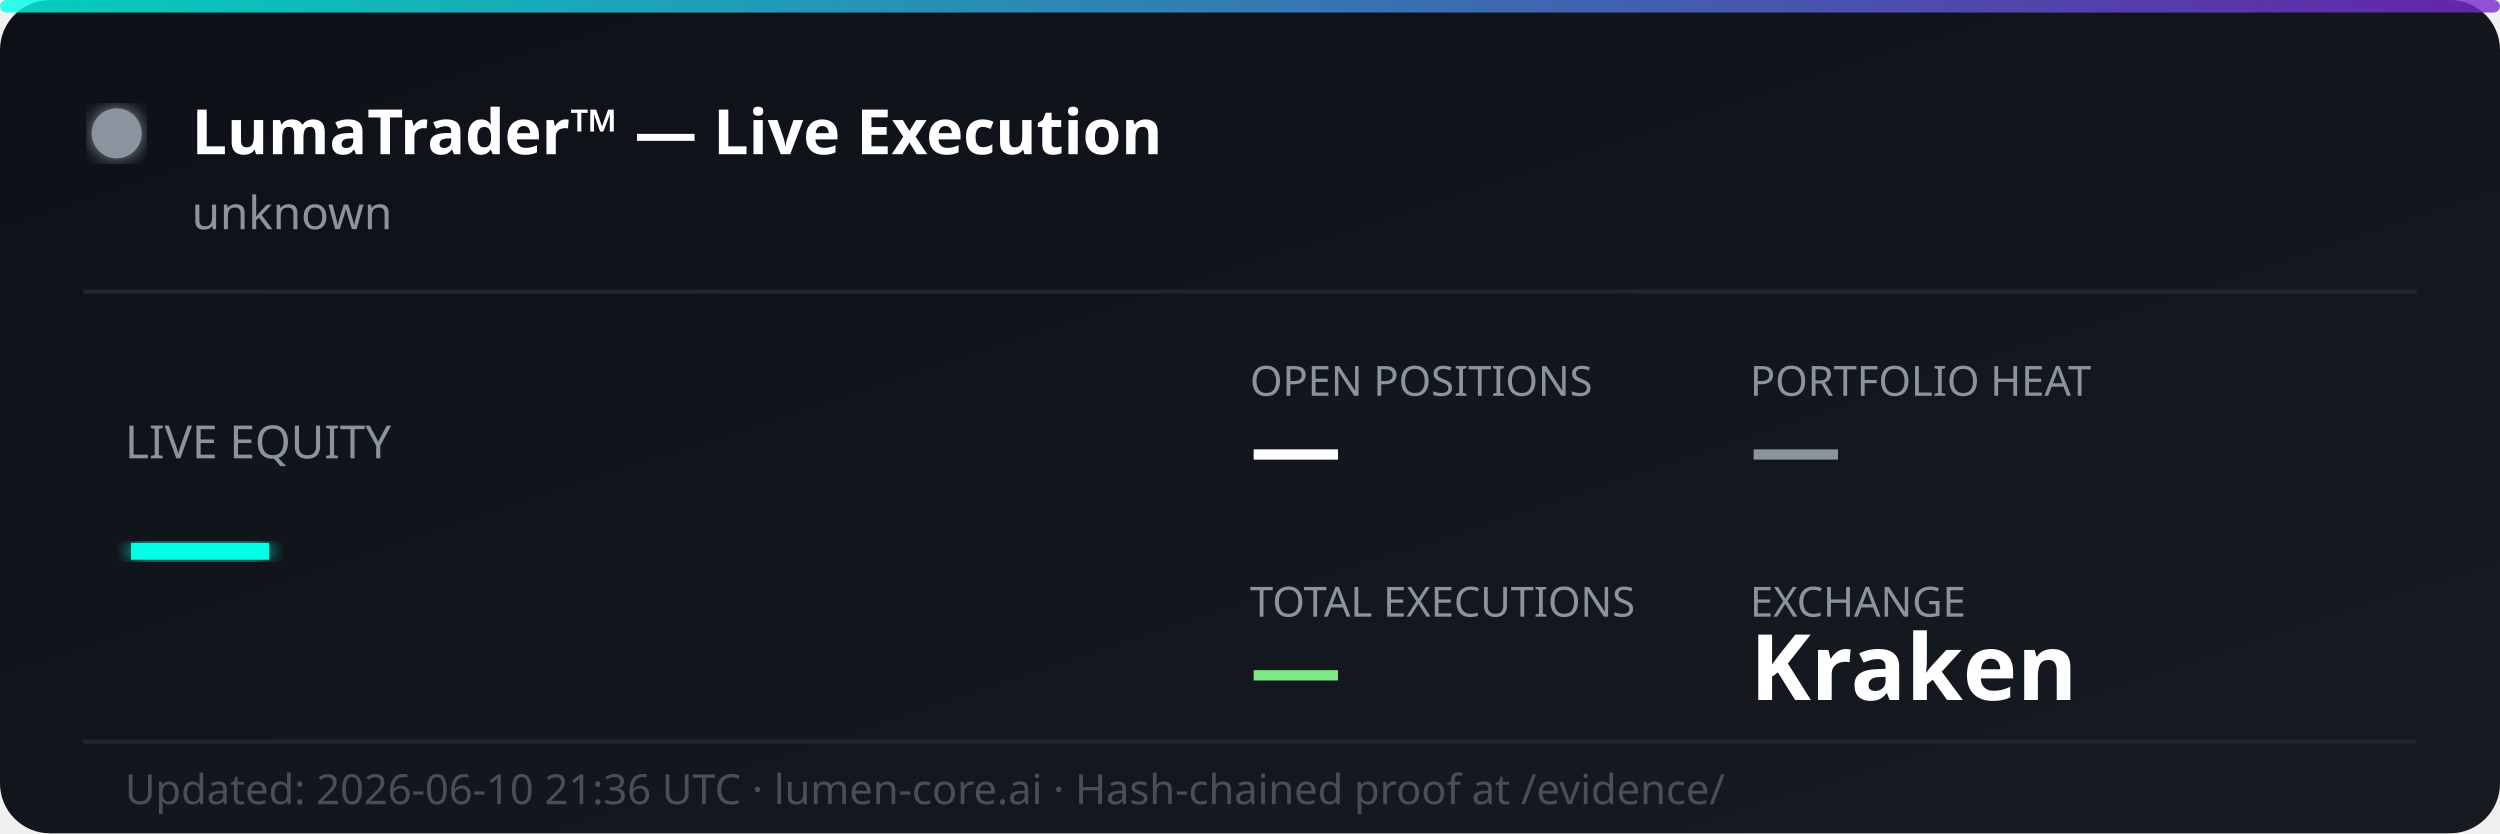
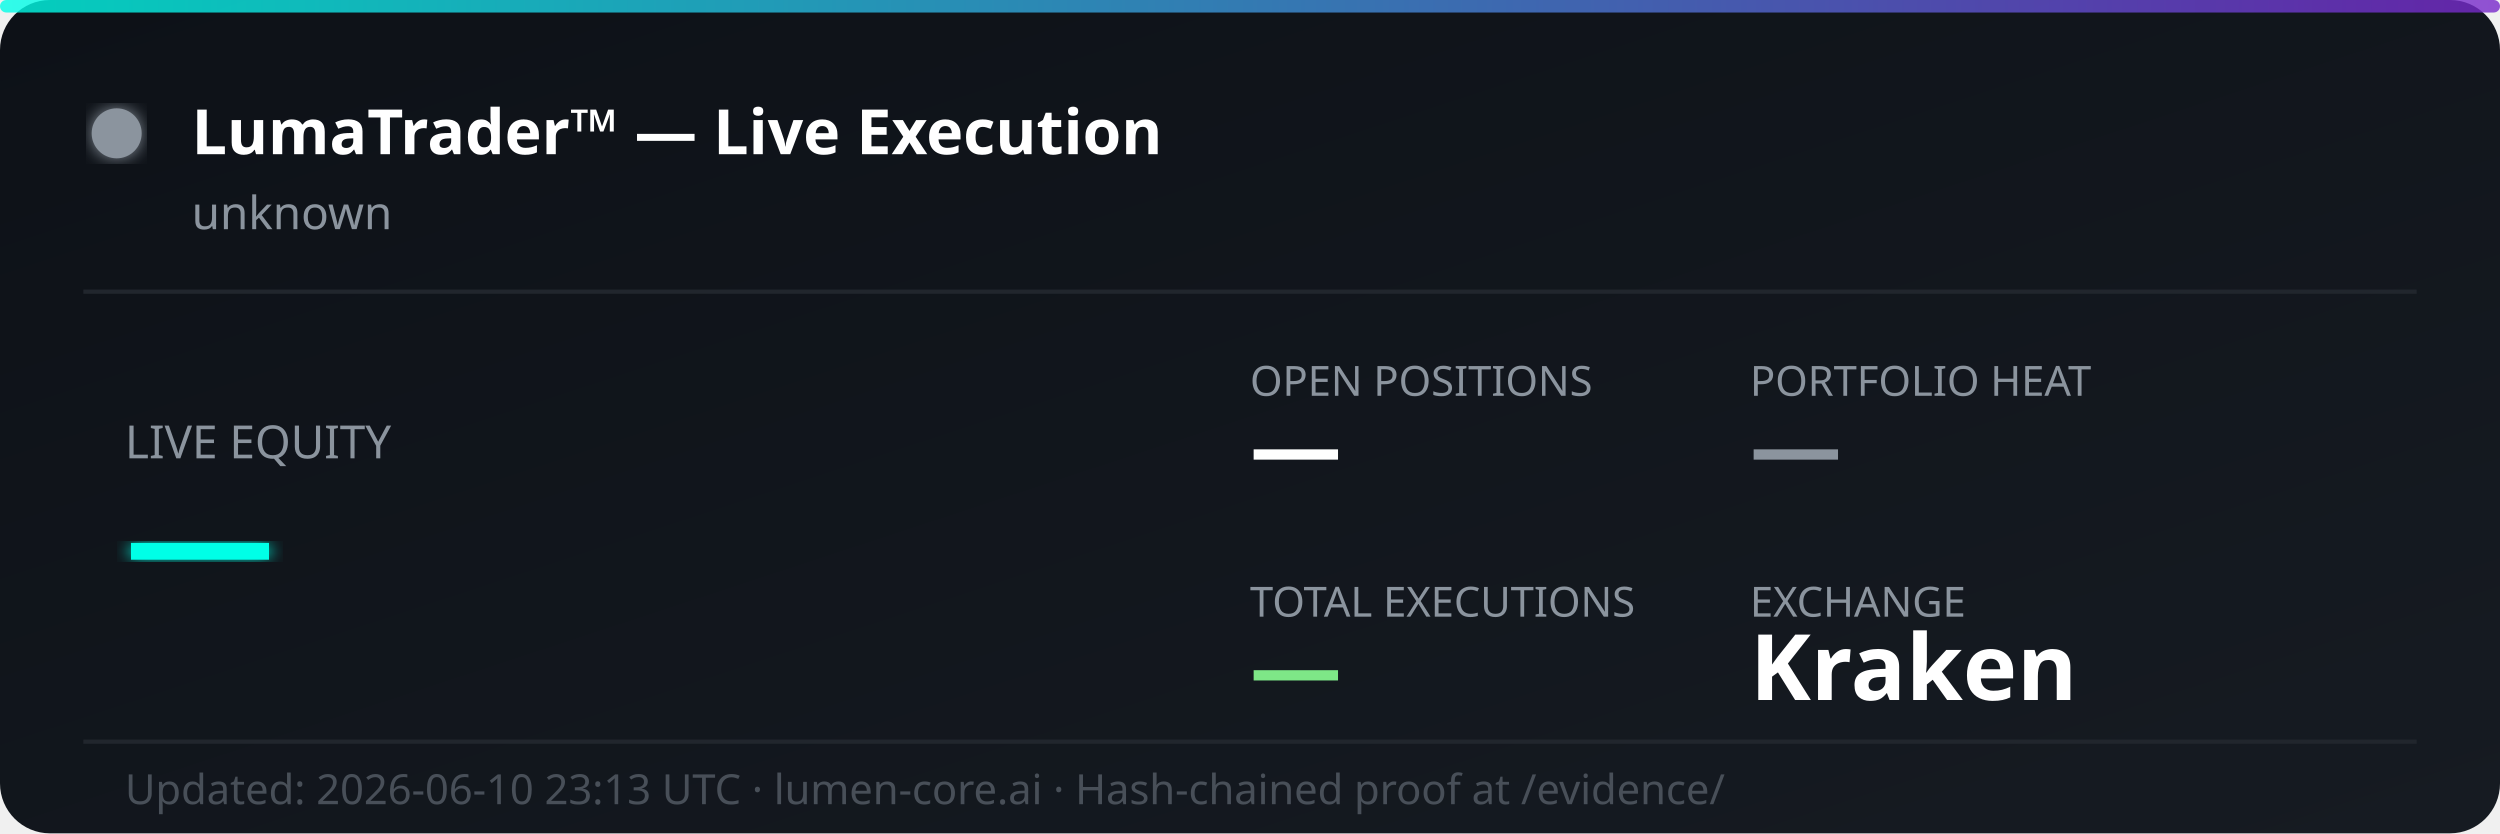
<svg xmlns="http://www.w3.org/2000/svg" width="600" height="200" viewBox="0 0 600 200" fill="none">
  <defs>
    <linearGradient id="bg" x1="0%" y1="0%" x2="100%" y2="100%">
      <stop offset="0%" style="stop-color:#0d1117;stop-opacity:1" />
      <stop offset="100%" style="stop-color:#161b22;stop-opacity:1" />
    </linearGradient>
    <linearGradient id="accent" x1="0%" y1="0%" x2="100%" y2="0%">
      <stop offset="0%" style="stop-color:#00ffe7;stop-opacity:0.8" />
      <stop offset="100%" style="stop-color:#7928ca;stop-opacity:0.8" />
    </linearGradient>
    <filter id="glow">
      <feGaussianBlur stdDeviation="2" result="coloredBlur" />
      <feMerge>
        <feMergeNode in="coloredBlur" />
        <feMergeNode in="SourceGraphic" />
      </feMerge>
    </filter>
  </defs>
  <rect width="600" height="200" rx="12" fill="url(#bg)" />
  <rect width="600" height="3" rx="1.5" fill="url(#accent)" />
  <circle cx="28" cy="32" r="6" fill="#8b949e" filter="url(#glow)">
    <animate attributeName="opacity" values="1;0.3;1" dur="2s" repeatCount="indefinite" />
  </circle>
  <text x="46" y="37" font-family="'Segoe UI', system-ui, sans-serif" font-size="15" font-weight="700" fill="#ffffff">LumaTrader™ — Live Execution</text>
  <text x="46" y="55" font-family="'Segoe UI', system-ui, sans-serif" font-size="11" fill="#8b949e">unknown</text>
  <line x1="20" y1="70" x2="580" y2="70" stroke="#21262d" stroke-width="1" />
  <text x="30" y="110" font-family="'Segoe UI', system-ui, sans-serif" font-size="11" fill="#8b949e">LIVE EQUITY</text>
  <text x="30" y="142" font-family="'Segoe UI', system-ui, sans-serif" font-size="36" font-weight="800" fill="#00ffe7" filter="url(#glow)">—</text>
  <text x="300" y="95" font-family="'Segoe UI', system-ui, sans-serif" font-size="10" fill="#8b949e">OPEN POSITIONS</text>
  <text x="300" y="115" font-family="'Segoe UI', system-ui, sans-serif" font-size="22" font-weight="700" fill="#ffffff">—</text>
  <text x="420" y="95" font-family="'Segoe UI', system-ui, sans-serif" font-size="10" fill="#8b949e">PORTFOLIO HEAT</text>
  <text x="420" y="115" font-family="'Segoe UI', system-ui, sans-serif" font-size="22" font-weight="700" fill="#8b949e">—</text>
  <text x="300" y="148" font-family="'Segoe UI', system-ui, sans-serif" font-size="10" fill="#8b949e">TOTAL EXECUTIONS</text>
  <text x="300" y="168" font-family="'Segoe UI', system-ui, sans-serif" font-size="22" font-weight="700" fill="#7ee787">—</text>
  <text x="420" y="148" font-family="'Segoe UI', system-ui, sans-serif" font-size="10" fill="#8b949e">EXCHANGE</text>
  <text x="420" y="168" font-family="'Segoe UI', system-ui, sans-serif" font-size="22" font-weight="700" fill="#ffffff">Kraken</text>
  <line x1="20" y1="178" x2="580" y2="178" stroke="#21262d" stroke-width="1" />
-   <text x="30" y="193" font-family="'Segoe UI', system-ui, sans-serif" font-size="10" fill="#484f58">Updated: 2026-06-10 21:36 UTC · lumen-core.ai · Hash-chained proof at /evidence/</text>
+   <text x="30" y="193" font-family="'Segoe UI', system-ui, sans-serif" font-size="10" fill="#484f58">Updated: 2026-06-10 23:13 UTC · lumen-core.ai · Hash-chained proof at /evidence/</text>
</svg>
